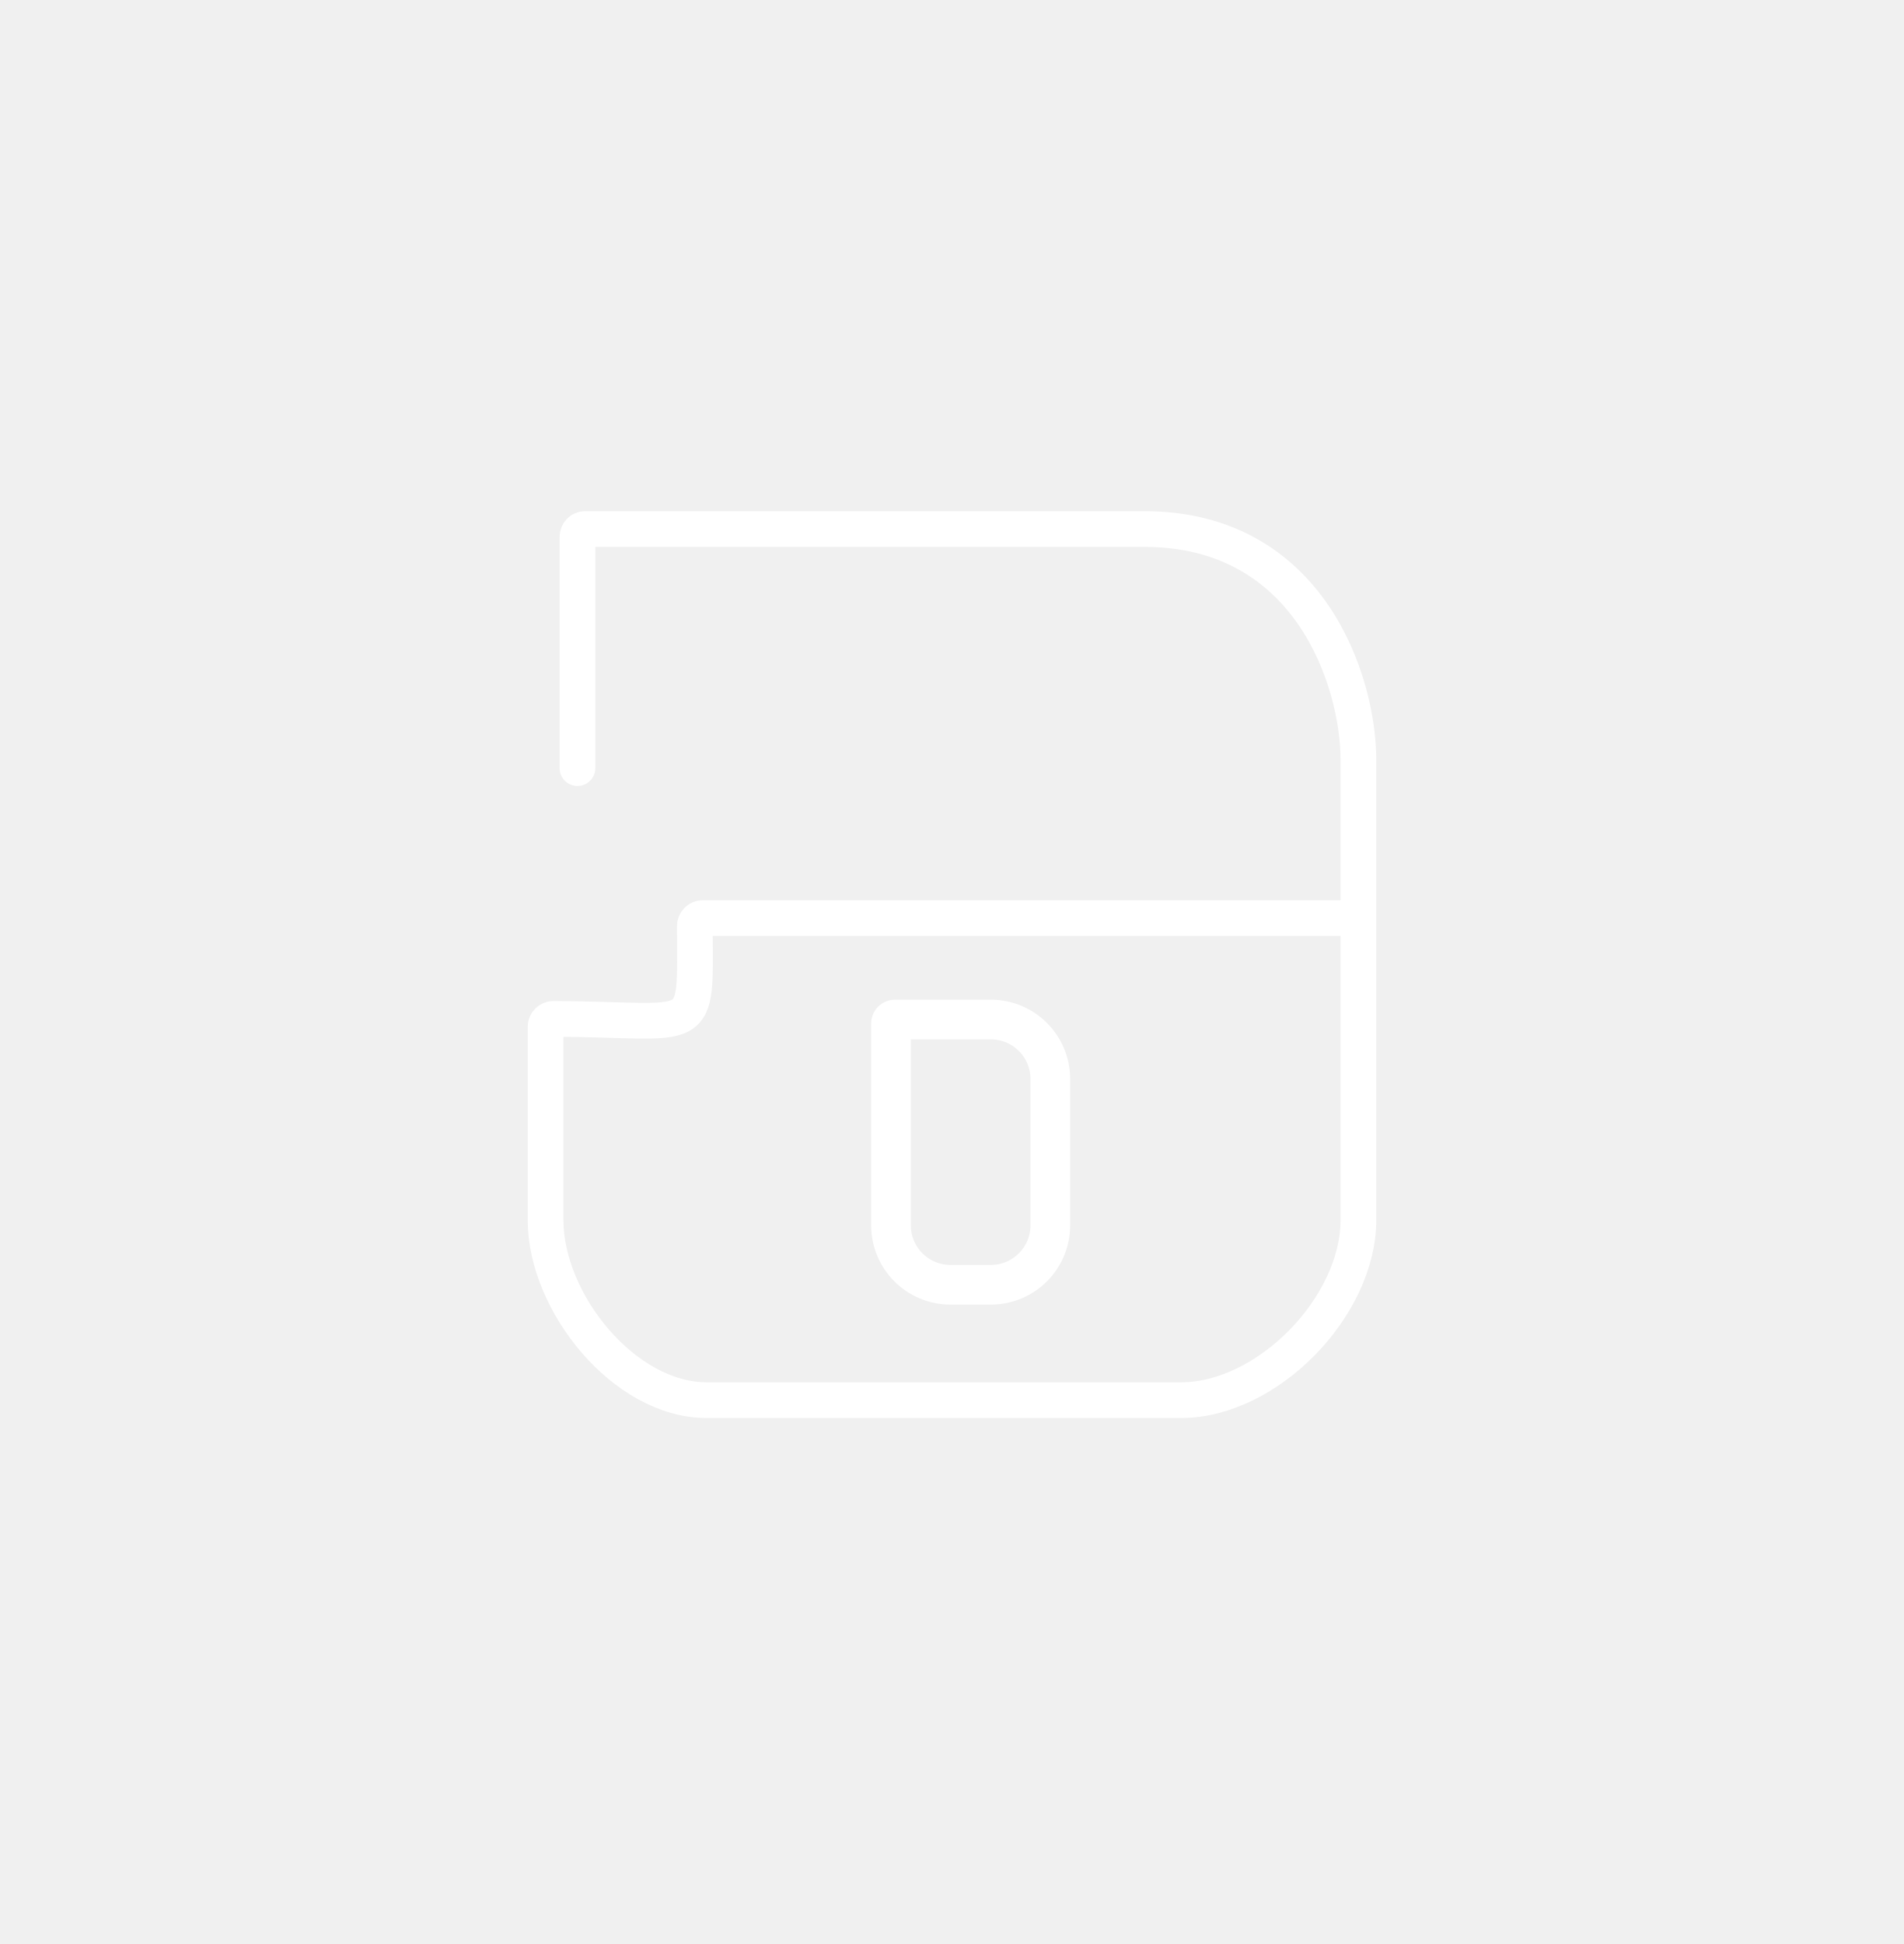
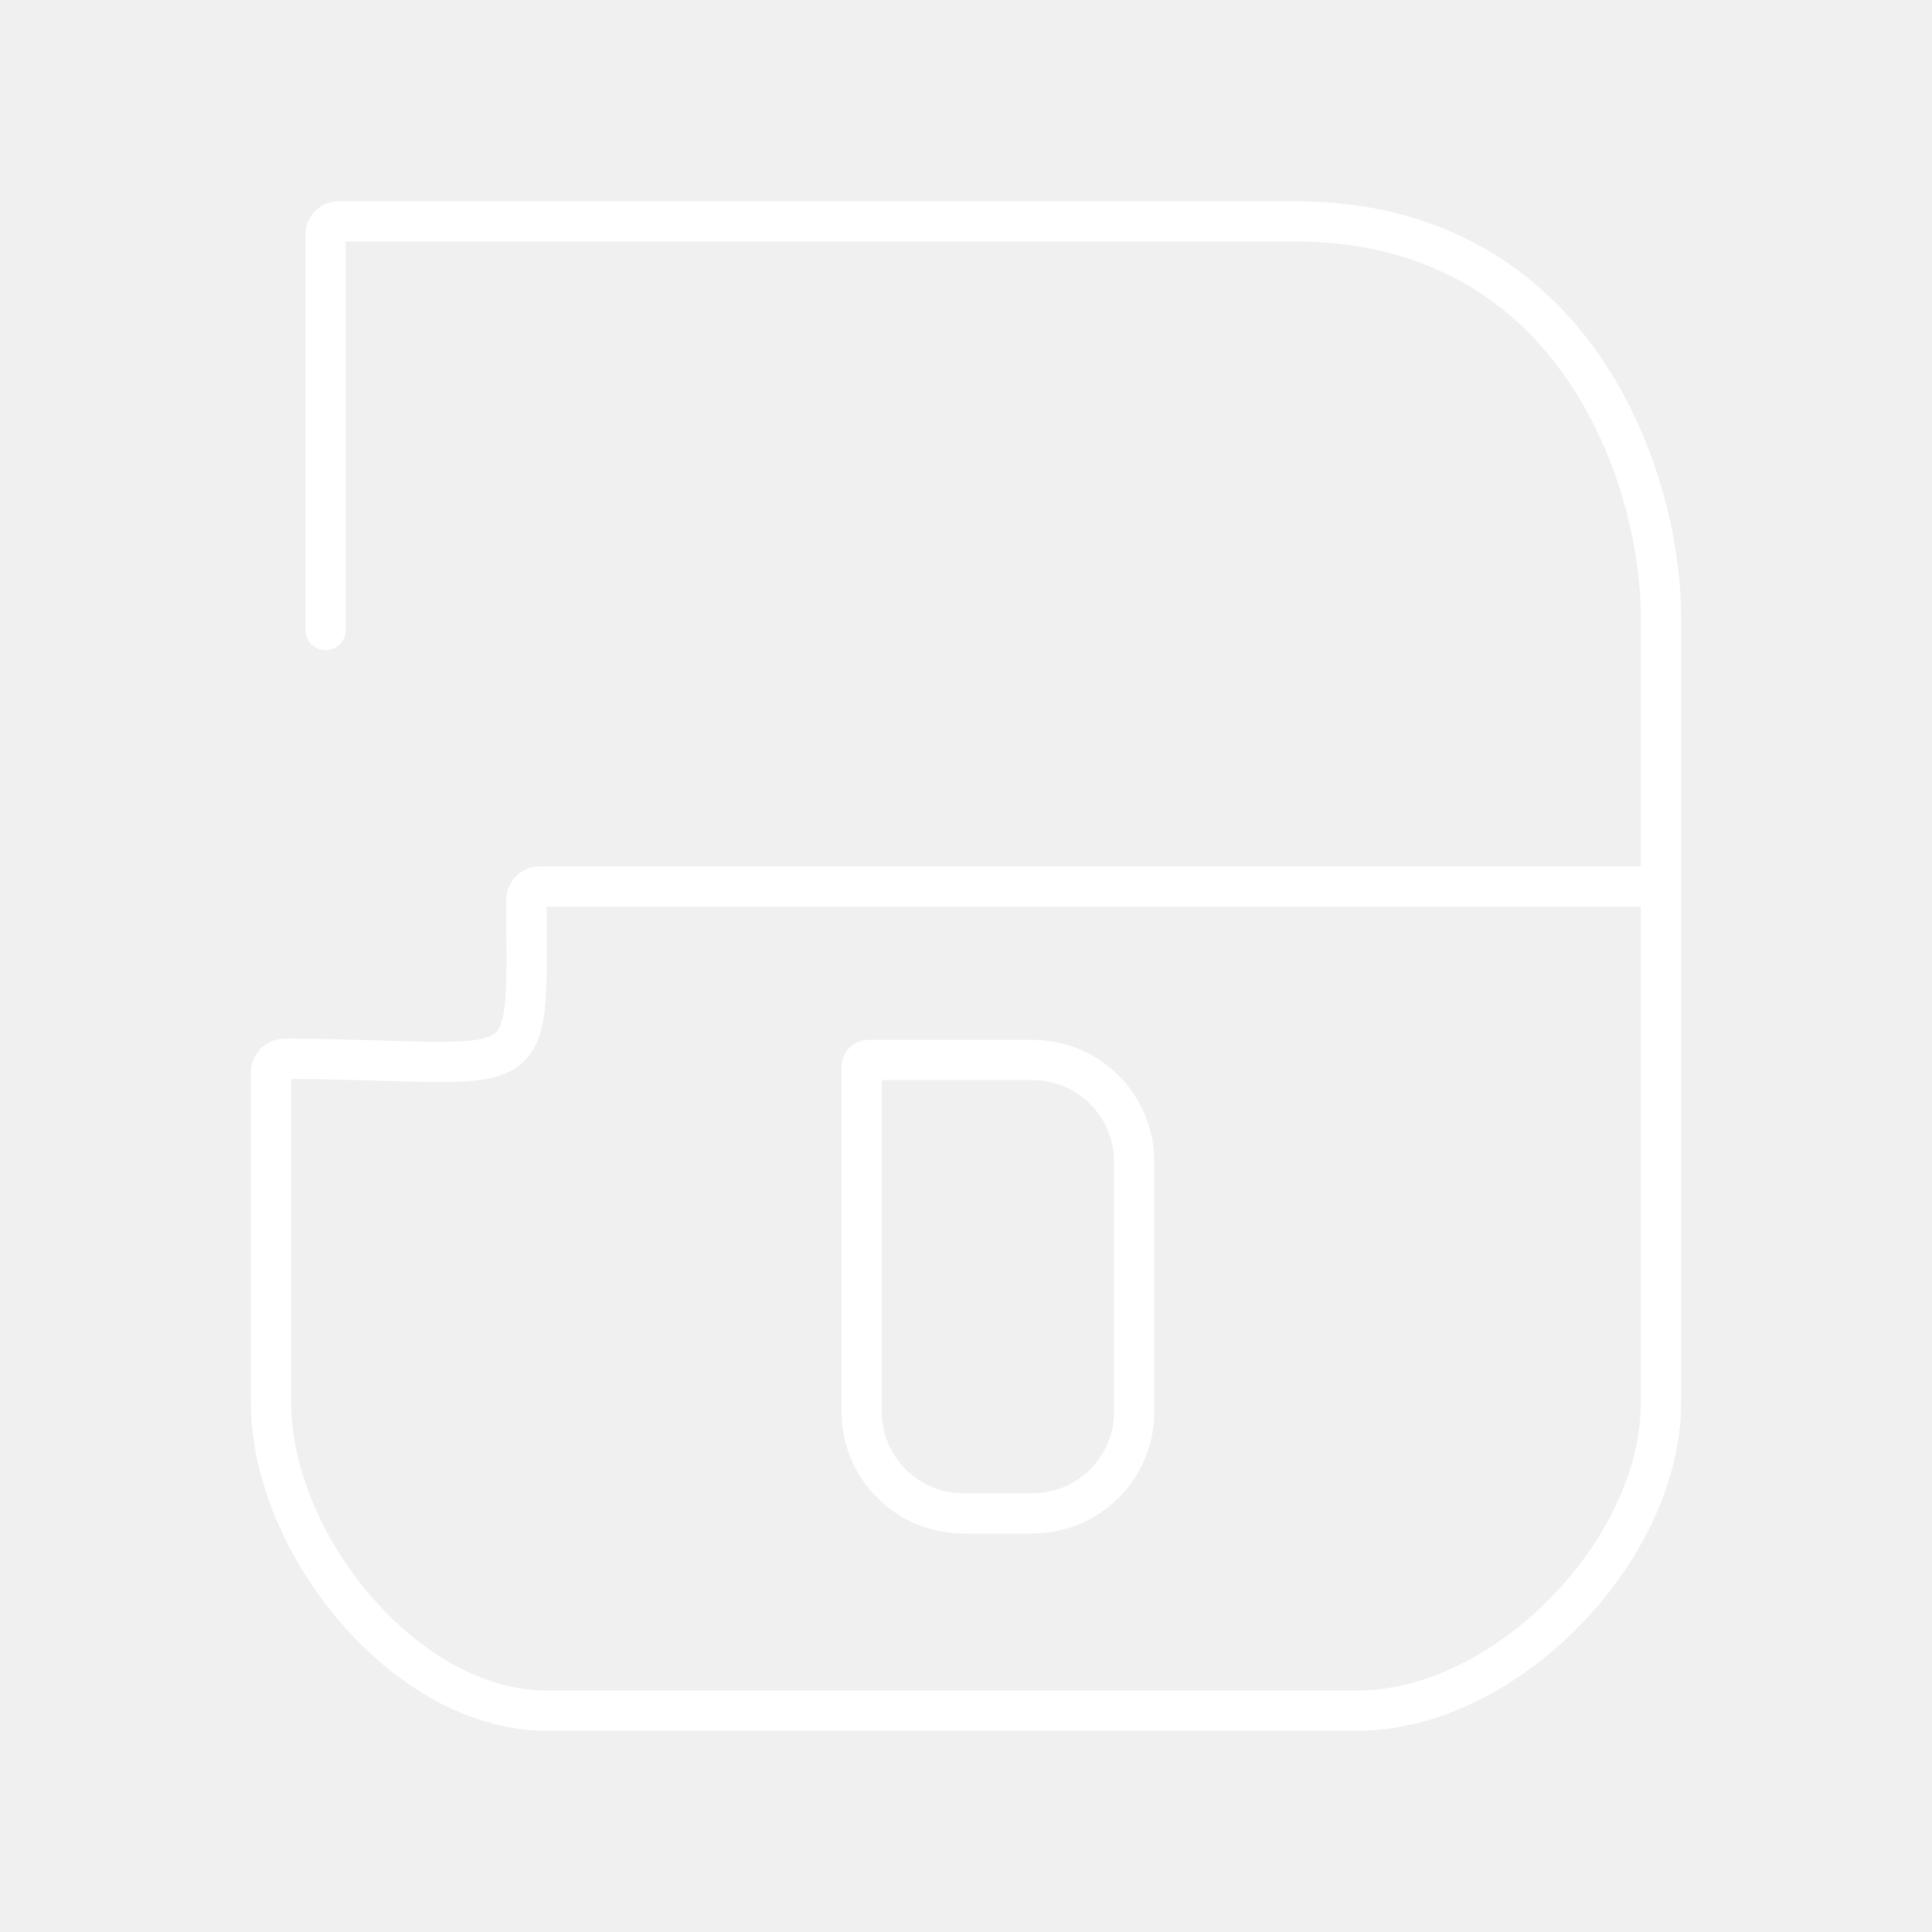
- <svg xmlns="http://www.w3.org/2000/svg" width="48" height="49" viewBox="0 0 48 49" fill="none">
-   <path d="M14.558 19.361V13.535C14.558 13.424 14.641 13.335 14.752 13.335C16.172 13.335 25.025 13.335 28.851 13.335C33.017 13.335 34.246 17.172 34.246 19.159C34.246 20.129 34.246 21.369 34.246 23.141M34.246 23.141C34.246 24.996 34.246 27.433 34.246 30.753C34.246 32.934 31.955 35.292 29.774 35.292C24.847 35.292 23.019 35.292 17.815 35.292C15.737 35.292 13.754 32.831 13.754 30.753C13.754 28.588 13.754 27.879 13.754 25.88C13.754 25.77 13.846 25.68 13.957 25.681C17.719 25.7 17.527 26.216 17.517 23.344C17.517 23.233 17.606 23.141 17.717 23.141H34.246Z" stroke="white" stroke-width="0.9" stroke-linecap="round" />
-   <path d="M22.462 25.799C22.462 25.743 22.506 25.698 22.562 25.698H24.979C25.807 25.698 26.479 26.37 26.479 27.198V30.884C26.479 31.712 25.807 32.384 24.979 32.384H23.962C23.133 32.384 22.462 31.712 22.462 30.884V25.799Z" stroke="white" />
+ <svg xmlns="http://www.w3.org/2000/svg" id="b" viewBox="0 0 48 48">
+   <defs>
+     <style>.c{fill:none;stroke:#fff;stroke-linecap:round;stroke-linejoin:round;}</style>
+   </defs>
+   <path class="c" d="m8.089,15.654V5.837c0-.186.141-.337.327-.337h23.759c7.021,0,9.091,6.467,9.091,9.814v6.711m0,0v12.826c0,3.675-3.861,7.649-7.536,7.649H13.578c-3.502,0-6.844-4.147-6.844-7.649v-8.211c0-.186.156-.337.342-.336,6.34.032,6.017.902,6-3.938-.001-.186.15-.341.336-.341h27.854Z" />
+   <path class="c" d="m21.408,26.503c0-.093.075-.169.169-.169h4.073c1.396,0,2.528,1.132,2.528,2.528v6.21c0,1.396-1.131,2.528-2.528,2.528h-1.714c-1.396,0-2.528-1.132-2.528-2.528v-8.57Z" />
</svg>
